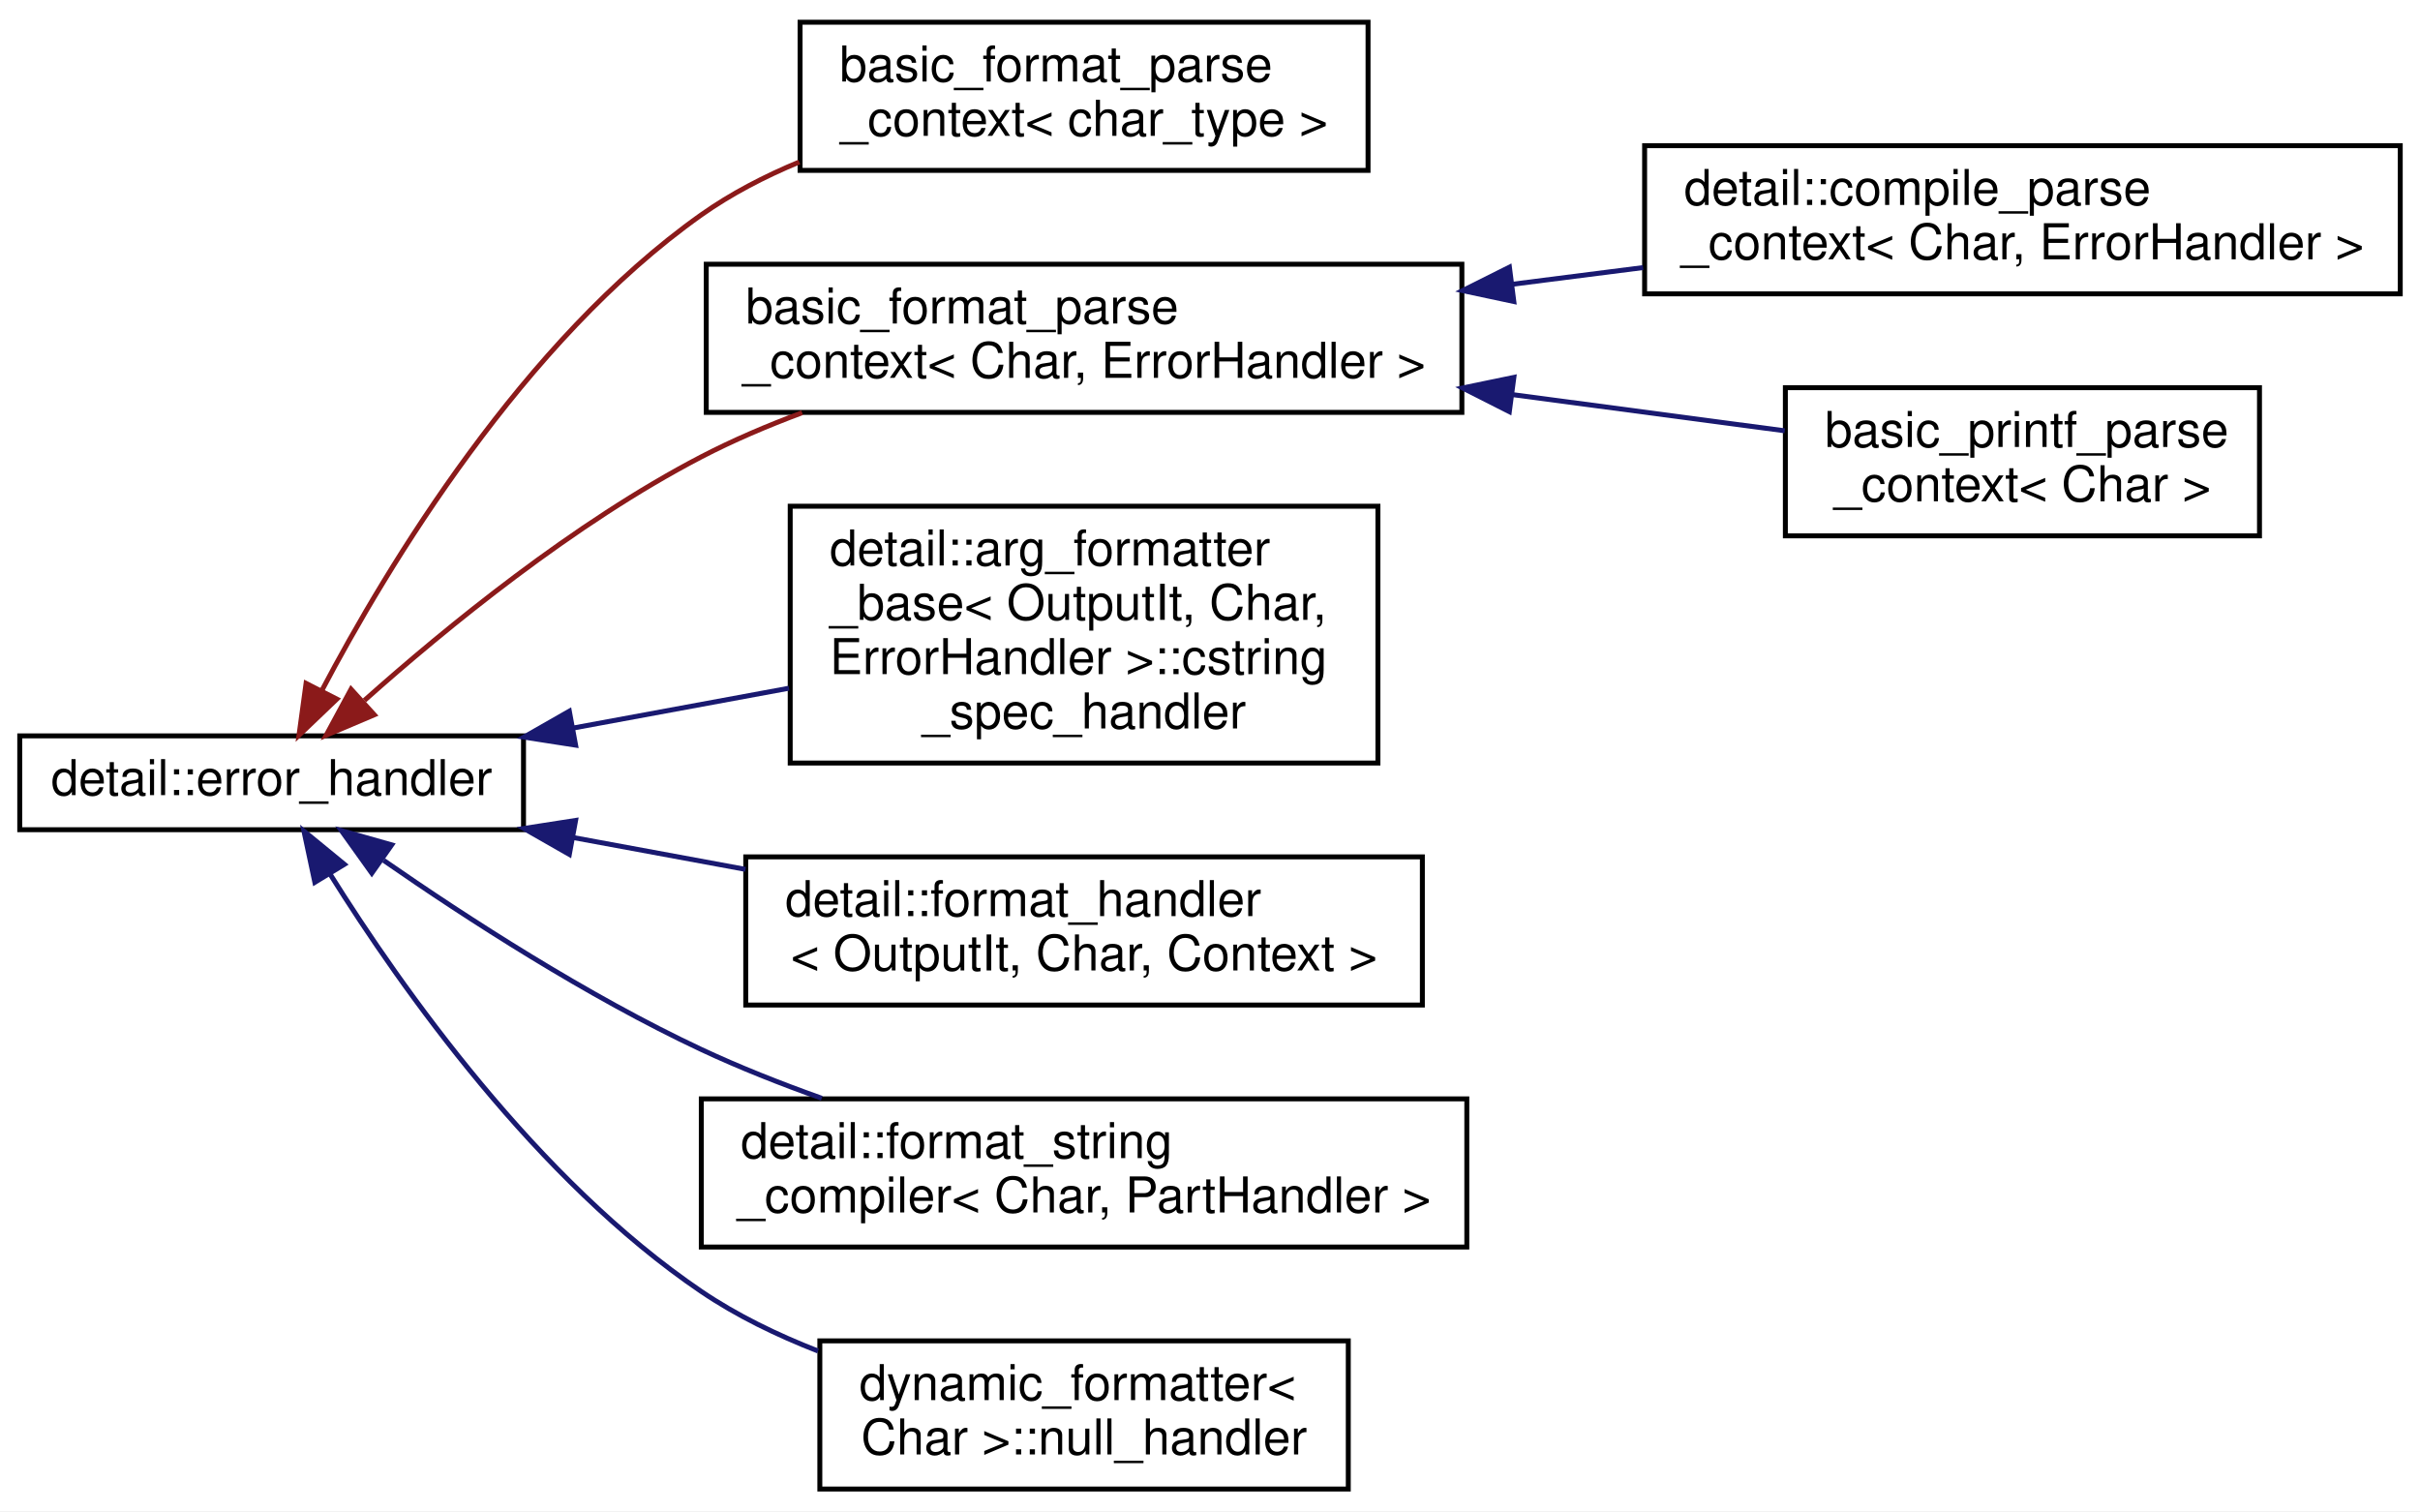
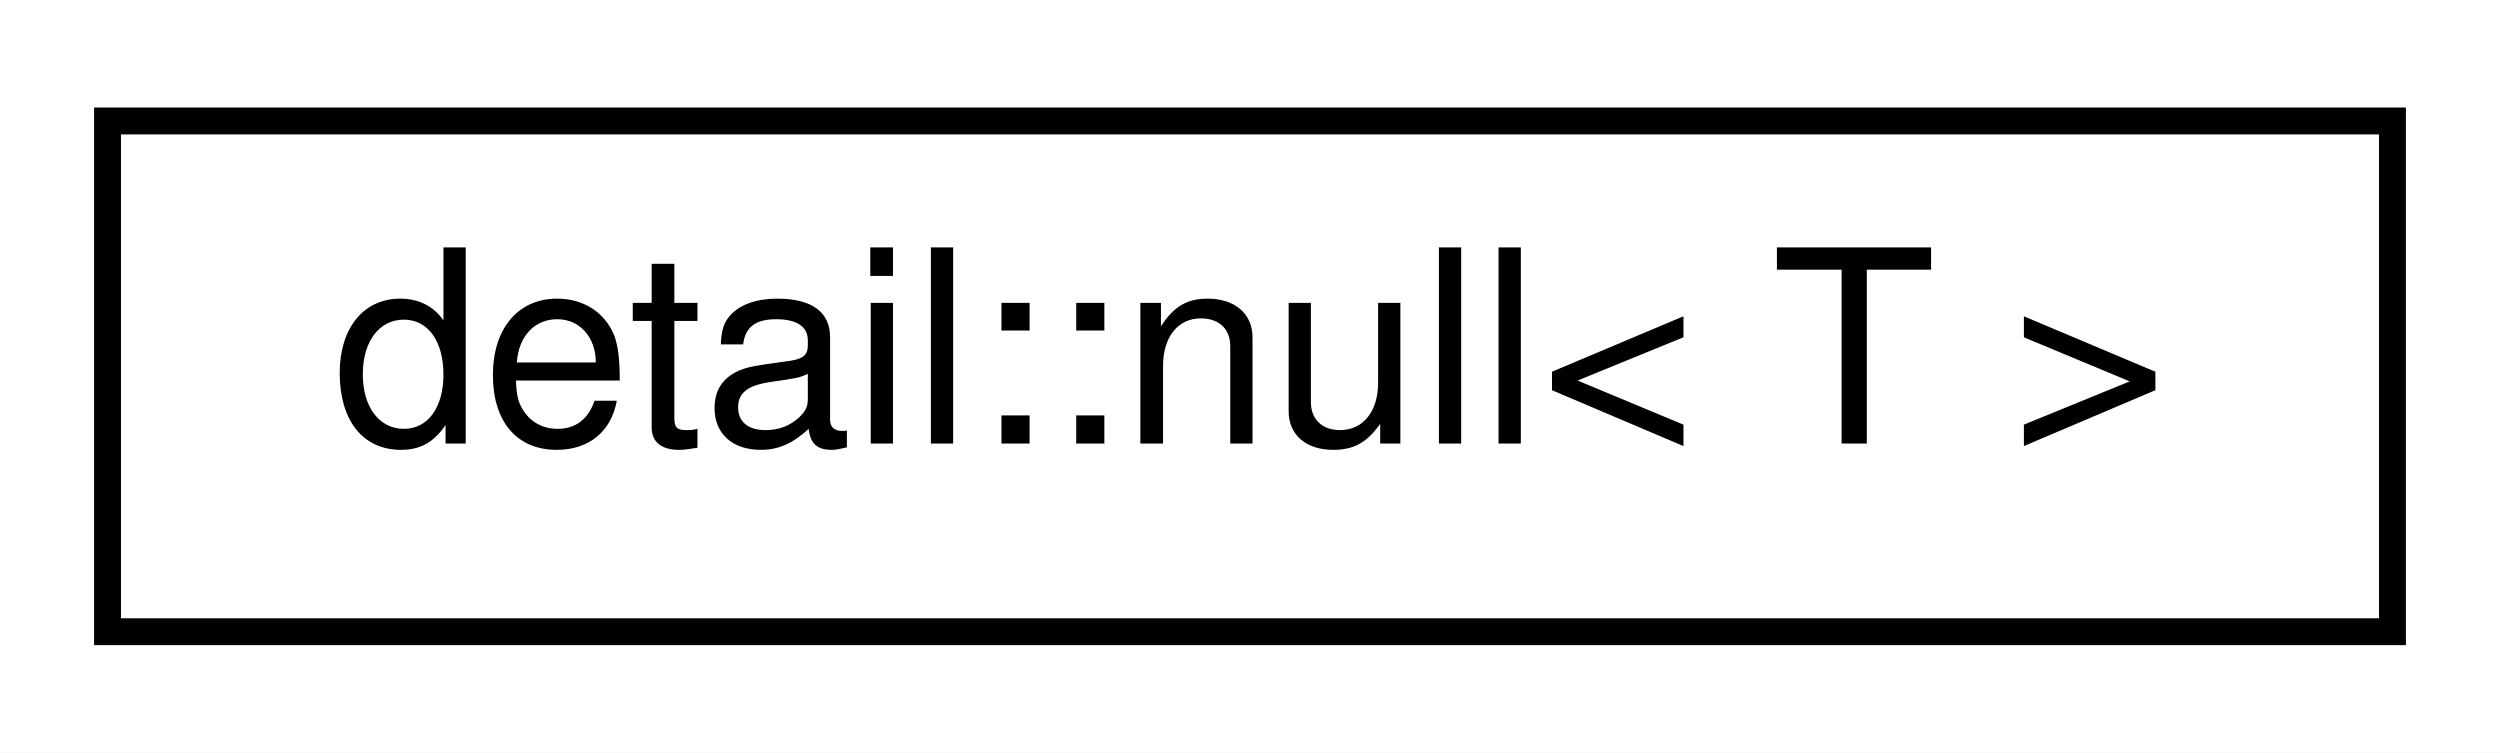
- <svg xmlns="http://www.w3.org/2000/svg" xmlns:xlink="http://www.w3.org/1999/xlink" width="490pt" height="306pt" viewBox="0.00 0.00 490.00 306.00">
-   <g id="graph0" class="graph" transform="scale(1 1) rotate(0) translate(4 302)">
-     <polygon fill="white" stroke="transparent" points="-4,4 -4,-302 486,-302 486,4 -4,4" />
+ <svg xmlns="http://www.w3.org/2000/svg" xmlns:xlink="http://www.w3.org/1999/xlink" width="93pt" height="28pt" viewBox="0.00 0.00 93.00 28.00">
+   <g id="graph0" class="graph" transform="scale(1 1) rotate(0) translate(4 24)">
+     <polygon fill="white" stroke="transparent" points="-4,4 -4,-24 89,-24 89,4 -4,4" />
    <g id="node1" class="node">
      <g id="a_node1">
-         <a xlink:href="structdetail_1_1error__handler.html" target="_top" xlink:title=" ">
-           <polygon fill="white" stroke="black" points="0,-134 0,-153 102,-153 102,-134 0,-134" />
-           <text text-anchor="middle" x="51" y="-141" font-family="Helvetica,sans-Serif" font-size="10.00">detail::error_handler</text>
+         <a xlink:href="structdetail_1_1null.html" target="_top" xlink:title=" ">
+           <polygon fill="white" stroke="black" points="0,-0.5 0,-19.5 85,-19.5 85,-0.5 0,-0.5" />
+           <text text-anchor="middle" x="42.5" y="-7.5" font-family="Helvetica,sans-Serif" font-size="10.00">detail::null&lt; T &gt;</text>
        </a>
      </g>
    </g>
-     <g id="node2" class="node">
-       <g id="a_node2">
-         <a xlink:href="classbasic__format__parse__context.html" target="_top" xlink:title=" ">
-           <polygon fill="white" stroke="black" points="158,-267.5 158,-297.5 273,-297.5 273,-267.5 158,-267.5" />
-           <text text-anchor="start" x="166" y="-285.5" font-family="Helvetica,sans-Serif" font-size="10.00">basic_format_parse</text>
-           <text text-anchor="middle" x="215.5" y="-274.5" font-family="Helvetica,sans-Serif" font-size="10.00">_context&lt; char_type &gt;</text>
-         </a>
-       </g>
-     </g>
-     <g id="edge1" class="edge">
-       <path fill="none" stroke="#8b1a1a" d="M61.13,-162.12C74.53,-187.55 101.9,-232.93 138,-258.5 144.02,-262.76 150.83,-266.29 157.84,-269.2" />
-       <polygon fill="#8b1a1a" stroke="#8b1a1a" points="64.2,-160.45 56.54,-153.13 57.97,-163.63 64.2,-160.45" />
-     </g>
-     <g id="node3" class="node">
-       <g id="a_node3">
-         <a xlink:href="classbasic__format__parse__context.html" target="_top" xlink:title=" ">
-           <polygon fill="white" stroke="black" points="139,-218.5 139,-248.5 292,-248.5 292,-218.5 139,-218.5" />
-           <text text-anchor="start" x="147" y="-236.5" font-family="Helvetica,sans-Serif" font-size="10.00">basic_format_parse</text>
-           <text text-anchor="middle" x="215.5" y="-225.5" font-family="Helvetica,sans-Serif" font-size="10.00">_context&lt; Char, ErrorHandler &gt;</text>
-         </a>
-       </g>
-     </g>
-     <g id="edge2" class="edge">
-       <path fill="none" stroke="#8b1a1a" d="M69.79,-160.18C86.34,-174.93 112.26,-196.12 138,-209.5 144.42,-212.84 151.39,-215.81 158.42,-218.43" />
-       <polygon fill="#8b1a1a" stroke="#8b1a1a" points="71.79,-157.27 62.04,-153.13 67.08,-162.45 71.79,-157.27" />
-     </g>
-     <g id="node6" class="node">
-       <g id="a_node6">
-         <a xlink:href="structdetail_1_1arg__formatter__base_1_1cstring__spec__handler.html" target="_top" xlink:title=" ">
-           <polygon fill="white" stroke="black" points="156,-147.5 156,-199.5 275,-199.5 275,-147.5 156,-147.5" />
-           <text text-anchor="start" x="164" y="-187.5" font-family="Helvetica,sans-Serif" font-size="10.00">detail::arg_formatter</text>
-           <text text-anchor="start" x="164" y="-176.5" font-family="Helvetica,sans-Serif" font-size="10.00">_base&lt; OutputIt, Char,</text>
-           <text text-anchor="start" x="164" y="-165.5" font-family="Helvetica,sans-Serif" font-size="10.00"> ErrorHandler &gt;::cstring</text>
-           <text text-anchor="middle" x="215.5" y="-154.5" font-family="Helvetica,sans-Serif" font-size="10.00">_spec_handler</text>
-         </a>
-       </g>
-     </g>
-     <g id="edge5" class="edge">
-       <path fill="none" stroke="midnightblue" d="M112.24,-154.62C126.46,-157.25 141.6,-160.04 155.75,-162.65" />
-       <polygon fill="midnightblue" stroke="midnightblue" points="112.55,-151.12 102.08,-152.75 111.28,-158 112.55,-151.12" />
-     </g>
-     <g id="node7" class="node">
-       <g id="a_node7">
-         <a xlink:href="structdetail_1_1format__handler.html" target="_top" xlink:title=" ">
-           <polygon fill="white" stroke="black" points="147,-98.5 147,-128.5 284,-128.5 284,-98.5 147,-98.5" />
-           <text text-anchor="start" x="155" y="-116.5" font-family="Helvetica,sans-Serif" font-size="10.00">detail::format_handler</text>
-           <text text-anchor="middle" x="215.5" y="-105.5" font-family="Helvetica,sans-Serif" font-size="10.00">&lt; OutputIt, Char, Context &gt;</text>
-         </a>
-       </g>
-     </g>
-     <g id="edge6" class="edge">
-       <path fill="none" stroke="midnightblue" d="M111.92,-132.44C123.32,-130.33 135.33,-128.12 146.95,-125.97" />
-       <polygon fill="midnightblue" stroke="midnightblue" points="111.28,-129 102.08,-134.25 112.55,-135.88 111.28,-129" />
-     </g>
-     <g id="node8" class="node">
-       <g id="a_node8">
-         <a xlink:href="classdetail_1_1format__string__compiler.html" target="_top" xlink:title=" ">
-           <polygon fill="white" stroke="black" points="138,-49.5 138,-79.5 293,-79.5 293,-49.5 138,-49.5" />
-           <text text-anchor="start" x="146" y="-67.5" font-family="Helvetica,sans-Serif" font-size="10.00">detail::format_string</text>
-           <text text-anchor="middle" x="215.5" y="-56.5" font-family="Helvetica,sans-Serif" font-size="10.00">_compiler&lt; Char, PartHandler &gt;</text>
-         </a>
-       </g>
-     </g>
-     <g id="edge7" class="edge">
-       <path fill="none" stroke="midnightblue" d="M73.68,-127.79C90.58,-116.07 114.97,-100.29 138,-89.5 145.72,-85.88 154.1,-82.57 162.39,-79.62" />
-       <polygon fill="midnightblue" stroke="midnightblue" points="71.28,-125.2 65.12,-133.82 75.31,-130.93 71.28,-125.2" />
-     </g>
-     <g id="node9" class="node">
-       <g id="a_node9">
-         <a xlink:href="structdynamic__formatter_1_1null__handler.html" target="_top" xlink:title=" ">
-           <polygon fill="white" stroke="black" points="162,-0.5 162,-30.5 269,-30.5 269,-0.5 162,-0.5" />
-           <text text-anchor="start" x="170" y="-18.5" font-family="Helvetica,sans-Serif" font-size="10.00">dynamic_formatter&lt;</text>
-           <text text-anchor="middle" x="215.5" y="-7.5" font-family="Helvetica,sans-Serif" font-size="10.00"> Char &gt;::null_handler</text>
-         </a>
-       </g>
-     </g>
-     <g id="edge8" class="edge">
-       <path fill="none" stroke="midnightblue" d="M62.89,-124.92C77.29,-101.91 104.76,-63.02 138,-40.5 145.17,-35.64 153.36,-31.67 161.64,-28.44" />
-       <polygon fill="midnightblue" stroke="midnightblue" points="59.75,-123.35 57.54,-133.71 65.73,-126.99 59.75,-123.35" />
-     </g>
-     <g id="node4" class="node">
-       <g id="a_node4">
-         <a xlink:href="classdetail_1_1compile__parse__context.html" target="_top" xlink:title=" ">
-           <polygon fill="white" stroke="black" points="329,-242.5 329,-272.5 482,-272.5 482,-242.5 329,-242.5" />
-           <text text-anchor="start" x="337" y="-260.5" font-family="Helvetica,sans-Serif" font-size="10.00">detail::compile_parse</text>
-           <text text-anchor="middle" x="405.5" y="-249.5" font-family="Helvetica,sans-Serif" font-size="10.00">_context&lt; Char, ErrorHandler &gt;</text>
-         </a>
-       </g>
-     </g>
-     <g id="edge3" class="edge">
-       <path fill="none" stroke="midnightblue" d="M302.11,-244.43C310.98,-245.56 319.94,-246.71 328.69,-247.82" />
-       <polygon fill="midnightblue" stroke="midnightblue" points="302.52,-240.95 292.15,-243.16 301.63,-247.9 302.52,-240.95" />
-     </g>
-     <g id="node5" class="node">
-       <g id="a_node5">
-         <a xlink:href="classbasic__printf__parse__context.html" target="_top" xlink:title=" ">
-           <polygon fill="white" stroke="black" points="357.5,-193.5 357.5,-223.5 453.5,-223.5 453.5,-193.5 357.5,-193.5" />
-           <text text-anchor="start" x="365.5" y="-211.5" font-family="Helvetica,sans-Serif" font-size="10.00">basic_printf_parse</text>
-           <text text-anchor="middle" x="405.5" y="-200.5" font-family="Helvetica,sans-Serif" font-size="10.00">_context&lt; Char &gt;</text>
-         </a>
-       </g>
-     </g>
-     <g id="edge4" class="edge">
-       <path fill="none" stroke="midnightblue" d="M302.31,-222.09C321.25,-219.57 340.64,-216.99 357.37,-214.77" />
-       <polygon fill="midnightblue" stroke="midnightblue" points="301.61,-218.65 292.15,-223.44 302.53,-225.59 301.61,-218.65" />
-     </g>
  </g>
</svg>
